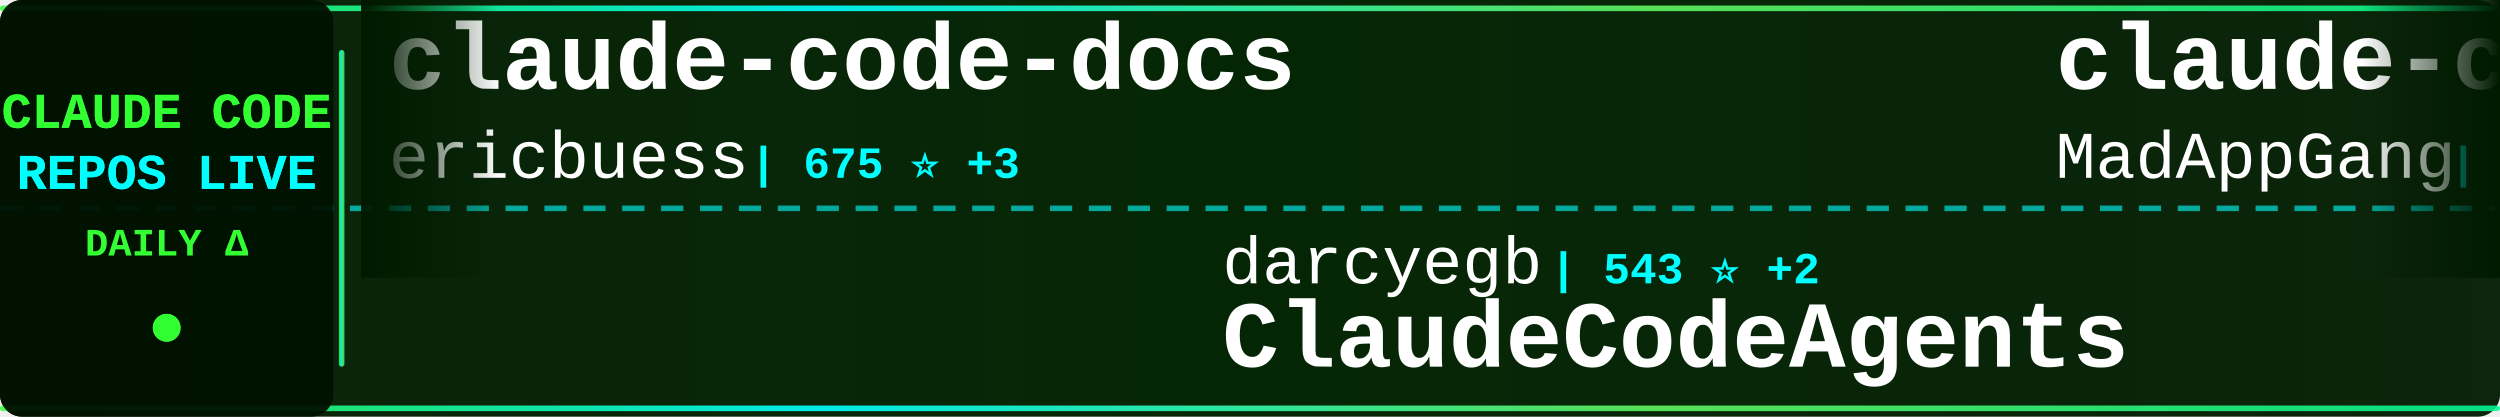
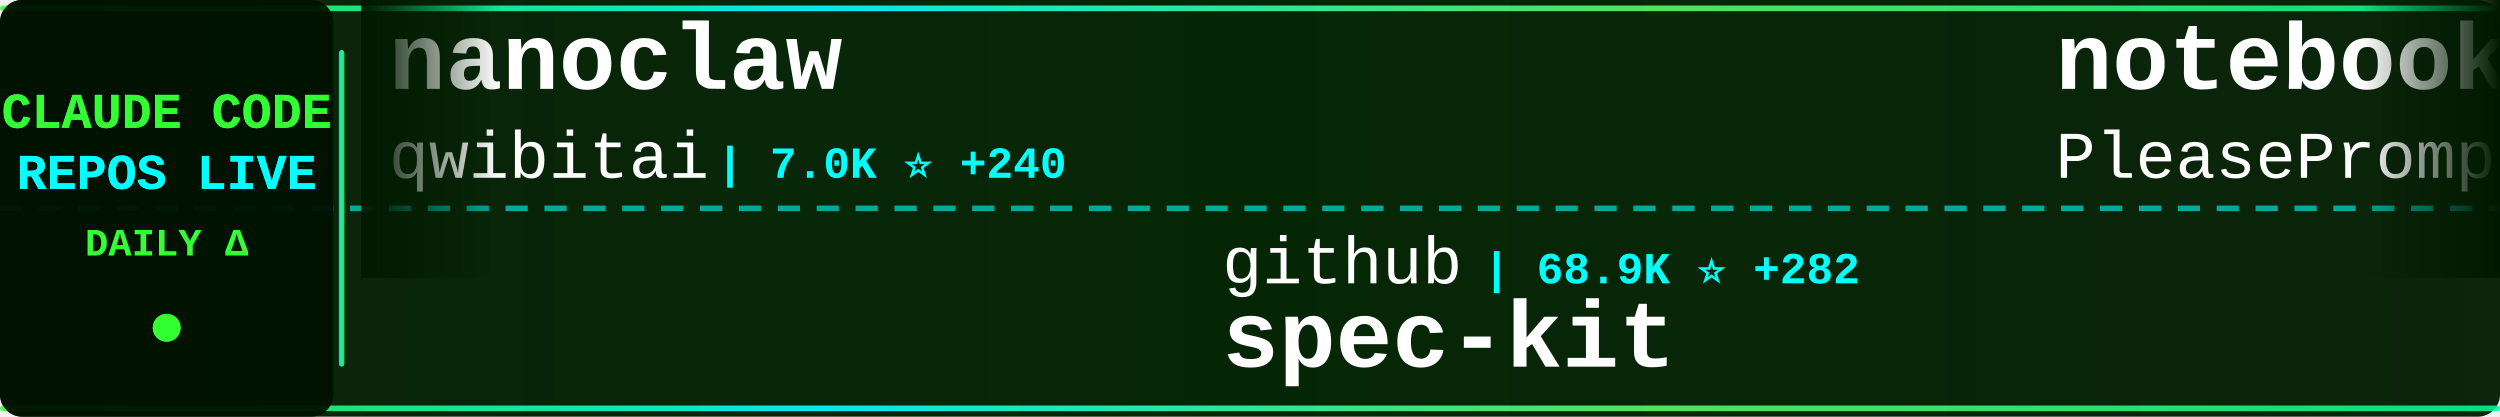
<svg xmlns="http://www.w3.org/2000/svg" width="900" height="150">
  <defs>
    <linearGradient id="tickerBg" x1="0%" y1="0%" x2="100%" y2="0%">
      <stop offset="0%" style="stop-color:#001a00;stop-opacity:0.95" />
      <stop offset="50%" style="stop-color:#002200;stop-opacity:0.98" />
      <stop offset="100%" style="stop-color:#001a00;stop-opacity:0.95" />
    </linearGradient>
    <linearGradient id="borderGrad" x1="0%" y1="0%" x2="100%" y2="0%">
      <stop offset="0%" style="stop-color:#33ff33;stop-opacity:0.85">
        <animate attributeName="stop-opacity" values="0.85;1;0.85" dur="2s" repeatCount="indefinite" />
      </stop>
      <stop offset="33%" style="stop-color:#00ffff;stop-opacity:0.9">
        <animate attributeName="stop-opacity" values="0.9;1;0.9" dur="2.2s" repeatCount="indefinite" />
      </stop>
      <stop offset="66%" style="stop-color:#66ff66;stop-opacity:0.85">
        <animate attributeName="stop-opacity" values="0.85;1;0.85" dur="1.8s" repeatCount="indefinite" />
      </stop>
      <stop offset="100%" style="stop-color:#00ff99;stop-opacity:0.85">
        <animate attributeName="stop-opacity" values="0.85;1;0.85" dur="2s" repeatCount="indefinite" />
      </stop>
    </linearGradient>
    <filter id="textGlow">
      <feGaussianBlur stdDeviation="0.1" result="coloredBlur" />
      <feMerge>
        <feMergeNode in="coloredBlur" />
        <feMergeNode in="SourceGraphic" />
      </feMerge>
    </filter>
    <filter id="metricGlow">
      <feGaussianBlur stdDeviation="0.2" result="coloredBlur" />
      <feMerge>
        <feMergeNode in="coloredBlur" />
        <feMergeNode in="SourceGraphic" />
      </feMerge>
    </filter>
    <linearGradient id="leftFade" x1="0%" y1="0%" x2="100%" y2="0%">
      <stop offset="0%" style="stop-color:#001a00;stop-opacity:1" />
      <stop offset="100%" style="stop-color:#001a00;stop-opacity:0" />
    </linearGradient>
    <linearGradient id="rightFade" x1="0%" y1="0%" x2="100%" y2="0%">
      <stop offset="0%" style="stop-color:#001a00;stop-opacity:0" />
      <stop offset="100%" style="stop-color:#001a00;stop-opacity:1" />
    </linearGradient>
  </defs>
  <rect width="900" height="150" fill="url(#tickerBg)" rx="8" />
  <rect x="0" y="2" width="900" height="2" fill="url(#borderGrad)" rx="1" />
  <rect x="0" y="146" width="900" height="2" fill="url(#borderGrad)" rx="1" />
  <line x1="0" y1="75" x2="900" y2="75" stroke="#00ffff" stroke-width="2" stroke-dasharray="8 6" opacity="0.6" />
  <rect x="0" y="0" width="120" height="150" fill="#001100" opacity="0.95" rx="8" />
  <text x="60" y="46" font-family="'Courier New', monospace" font-size="18" font-weight="bold" fill="#33ff33" text-anchor="middle" filter="url(#textGlow)">
    CLAUDE CODE
  </text>
  <text x="60" y="68" font-family="'Courier New', monospace" font-size="18" font-weight="bold" fill="#00ffff" text-anchor="middle" filter="url(#textGlow)">
    REPOS LIVE
  </text>
  <text x="60" y="92" font-family="'Courier New', monospace" font-size="14" font-weight="bold" fill="#33ff33" text-anchor="middle">
    DAILY Δ
  </text>
  <circle cx="60" cy="118" r="5" fill="#33ff33" filter="url(#metricGlow)">
    <animate attributeName="r" values="4;6;4" dur="1.5s" repeatCount="indefinite" />
    <animate attributeName="opacity" values="0.6;1;0.6" dur="1.5s" repeatCount="indefinite" />
  </circle>
  <rect x="122" y="18" width="2" height="114" fill="url(#borderGrad)" rx="1" />
  <clipPath id="tickerClip">
    <rect x="130" y="0" width="770" height="150" />
  </clipPath>
  <g clip-path="url(#tickerClip)">
    <g id="tickerItems">
      <animateTransform attributeName="transform" attributeType="XML" type="translate" from="0 0" to="-3000 0" dur="54s" repeatCount="indefinite" />
      <g transform="translate(0, 0)">
+         <text x="140" y="32" font-family="'Courier New', monospace" font-size="34" font-weight="bold" fill="#ffffff">nanoclaw</text>
+         <text x="140" y="64" font-family="'Courier New', monospace" font-size="24" font-weight="normal" fill="#ffffff" opacity="1.0">qwibitai</text>
+         <text x="258" y="64" font-family="'Courier New', monospace" font-size="16" font-weight="bold" fill="#00ffff"> | 7.0K ⭐ +240</text>
+       </g>
+       <g transform="translate(300, 0)">
+         <text x="140" y="102" font-family="'Courier New', monospace" font-size="24" font-weight="normal" fill="#ffffff" opacity="1.0">github</text>
+         <text x="234" y="102" font-family="'Courier New', monospace" font-size="16" font-weight="bold" fill="#00ffff"> | 68.9K ⭐ +282</text>
+         <text x="140" y="132" font-family="'Courier New', monospace" font-size="34" font-weight="bold" fill="#ffffff">spec-kit</text>
+       </g>
+       <g transform="translate(600, 0)">
+         <text x="140" y="32" font-family="'Courier New', monospace" font-size="34" font-weight="bold" fill="#ffffff">notebooklm-skill</text>
+         <text x="140" y="64" font-family="'Courier New', monospace" font-size="24" font-weight="normal" fill="#ffffff" opacity="1.0">PleasePrompto</text>
+         <text x="318" y="64" font-family="'Courier New', monospace" font-size="16" font-weight="bold" fill="#00ffff"> | 3.4K ⭐ +25</text>
+       </g>
+       <g transform="translate(900, 0)">
+         <text x="140" y="102" font-family="'Courier New', monospace" font-size="24" font-weight="normal" fill="#ffffff" opacity="1.0">zebbern</text>
+         <text x="246" y="102" font-family="'Courier New', monospace" font-size="16" font-weight="bold" fill="#00ffff"> | 3.4K ⭐ +13</text>
+         <text x="140" y="132" font-family="'Courier New', monospace" font-size="34" font-weight="bold" fill="#ffffff">claude-code-guide</text>
+       </g>
+       <g transform="translate(1200, 0)">
+         <text x="140" y="32" font-family="'Courier New', monospace" font-size="34" font-weight="bold" fill="#ffffff">awesome-claude-skills</text>
+         <text x="140" y="64" font-family="'Courier New', monospace" font-size="24" font-weight="normal" fill="#ffffff" opacity="1.0">ComposioHQ</text>
+         <text x="282" y="64" font-family="'Courier New', monospace" font-size="16" font-weight="bold" fill="#00ffff"> | 33.7K ⭐ +411</text>
+       </g>
+       <g transform="translate(1500, 0)">
+         <text x="140" y="102" font-family="'Courier New', monospace" font-size="24" font-weight="normal" fill="#ffffff" opacity="1.0">slopus</text>
+         <text x="234" y="102" font-family="'Courier New', monospace" font-size="16" font-weight="bold" fill="#00ffff"> | 11.3K ⭐ +243</text>
+         <text x="140" y="132" font-family="'Courier New', monospace" font-size="34" font-weight="bold" fill="#ffffff">happy</text>
+       </g>
+       <g transform="translate(1800, 0)">
+         <text x="140" y="32" font-family="'Courier New', monospace" font-size="34" font-weight="bold" fill="#ffffff">superpowers</text>
+         <text x="140" y="64" font-family="'Courier New', monospace" font-size="24" font-weight="normal" fill="#ffffff" opacity="1.0">obra</text>
+         <text x="210" y="64" font-family="'Courier New', monospace" font-size="16" font-weight="bold" fill="#00ffff"> | 49.4K ⭐ +671</text>
+       </g>
+       <g transform="translate(2100, 0)">
+         <text x="140" y="102" font-family="'Courier New', monospace" font-size="24" font-weight="normal" fill="#ffffff" opacity="1.0">https-deeplearning-ai</text>
+         <text x="414" y="102" font-family="'Courier New', monospace" font-size="16" font-weight="bold" fill="#00ffff"> | 399 ⭐</text>
+         <text x="140" y="132" font-family="'Courier New', monospace" font-size="34" font-weight="bold" fill="#ffffff">sc-claude-code-files</text>
+       </g>
+       <g transform="translate(2400, 0)">
        <text x="140" y="32" font-family="'Courier New', monospace" font-size="34" font-weight="bold" fill="#ffffff">claude-code-docs</text>
        <text x="140" y="64" font-family="'Courier New', monospace" font-size="24" font-weight="normal" fill="#ffffff" opacity="1.0">ericbuess</text>
        <text x="270" y="64" font-family="'Courier New', monospace" font-size="16" font-weight="bold" fill="#00ffff"> | 675 ⭐ +3</text>
      </g>
-       <g transform="translate(300, 0)">
-         <text x="140" y="102" font-family="'Courier New', monospace" font-size="24" font-weight="normal" fill="#ffffff" opacity="1.0">darcyegb</text>
-         <text x="258" y="102" font-family="'Courier New', monospace" font-size="16" font-weight="bold" fill="#00ffff"> | 543 ⭐ +2</text>
-         <text x="140" y="132" font-family="'Courier New', monospace" font-size="34" font-weight="bold" fill="#ffffff">ClaudeCodeAgents</text>
-       </g>
-       <g transform="translate(600, 0)">
-         <text x="140" y="32" font-family="'Courier New', monospace" font-size="34" font-weight="bold" fill="#ffffff">claude-code</text>
-         <text x="140" y="64" font-family="'Courier New', monospace" font-size="24" font-weight="normal" fill="#ffffff" opacity="1.0">MadAppGang</text>
-         <text x="282" y="64" font-family="'Courier New', monospace" font-size="16" font-weight="bold" fill="#00ffff"> | 225 ⭐ +1</text>
-       </g>
-       <g transform="translate(900, 0)">
-         <text x="140" y="102" font-family="'Courier New', monospace" font-size="24" font-weight="normal" fill="#ffffff" opacity="1.0">andrepimenta</text>
-         <text x="306" y="102" font-family="'Courier New', monospace" font-size="16" font-weight="bold" fill="#00ffff"> | 990 ⭐ +2</text>
-         <text x="140" y="132" font-family="'Courier New', monospace" font-size="34" font-weight="bold" fill="#ffffff">claude-code-chat</text>
-       </g>
-       <g transform="translate(1200, 0)">
-         <text x="140" y="32" font-family="'Courier New', monospace" font-size="34" font-weight="bold" fill="#ffffff">claude-task-master</text>
-         <text x="140" y="64" font-family="'Courier New', monospace" font-size="24" font-weight="normal" fill="#ffffff" opacity="1.0">eyaltoledano</text>
-         <text x="306" y="64" font-family="'Courier New', monospace" font-size="16" font-weight="bold" fill="#00ffff"> | 25.4K ⭐ +22</text>
-       </g>
-       <g transform="translate(1500, 0)">
-         <text x="140" y="102" font-family="'Courier New', monospace" font-size="24" font-weight="normal" fill="#ffffff" opacity="1.0">snarktank</text>
-         <text x="270" y="102" font-family="'Courier New', monospace" font-size="16" font-weight="bold" fill="#00ffff"> | 10.0K ⭐ +105</text>
-         <text x="140" y="132" font-family="'Courier New', monospace" font-size="34" font-weight="bold" fill="#ffffff">ralph</text>
-       </g>
-       <g transform="translate(1800, 0)">
-         <text x="140" y="32" font-family="'Courier New', monospace" font-size="34" font-weight="bold" fill="#ffffff">claude-code.nvim</text>
-         <text x="140" y="64" font-family="'Courier New', monospace" font-size="24" font-weight="normal" fill="#ffffff" opacity="1.0">greggh</text>
-         <text x="234" y="64" font-family="'Courier New', monospace" font-size="16" font-weight="bold" fill="#00ffff"> | 1.8K ⭐ +2</text>
-       </g>
-       <g transform="translate(2100, 0)">
-         <text x="140" y="102" font-family="'Courier New', monospace" font-size="24" font-weight="normal" fill="#ffffff" opacity="1.0">nishimoto265</text>
-         <text x="306" y="102" font-family="'Courier New', monospace" font-size="16" font-weight="bold" fill="#00ffff"> | 488 ⭐</text>
-         <text x="140" y="132" font-family="'Courier New', monospace" font-size="34" font-weight="bold" fill="#ffffff">Claude-Code-Communicatio...</text>
-       </g>
-       <g transform="translate(2400, 0)">
-         <text x="140" y="32" font-family="'Courier New', monospace" font-size="34" font-weight="bold" fill="#ffffff">edmunds-claude-code</text>
-         <text x="140" y="64" font-family="'Courier New', monospace" font-size="24" font-weight="normal" fill="#ffffff" opacity="1.0">edmund-io</text>
-         <text x="270" y="64" font-family="'Courier New', monospace" font-size="16" font-weight="bold" fill="#00ffff"> | 1.2K ⭐ +4</text>
-       </g>
      <g transform="translate(2700, 0)">
-         <text x="140" y="102" font-family="'Courier New', monospace" font-size="24" font-weight="normal" fill="#ffffff" opacity="1.0">obra</text>
-         <text x="210" y="102" font-family="'Courier New', monospace" font-size="16" font-weight="bold" fill="#00ffff"> | 49.2K ⭐ +726</text>
-         <text x="140" y="132" font-family="'Courier New', monospace" font-size="34" font-weight="bold" fill="#ffffff">superpowers</text>
+         <text x="140" y="102" font-family="'Courier New', monospace" font-size="24" font-weight="normal" fill="#ffffff" opacity="1.0">lst97</text>
+         <text x="222" y="102" font-family="'Courier New', monospace" font-size="16" font-weight="bold" fill="#00ffff"> | 1.4K ⭐ +4</text>
+         <text x="140" y="132" font-family="'Courier New', monospace" font-size="34" font-weight="bold" fill="#ffffff">claude-code-sub-agents</text>
      </g>
      <g transform="translate(3000, 0)">
-         <text x="140" y="32" font-family="'Courier New', monospace" font-size="34" font-weight="bold" fill="#ffffff">claude-code-docs</text>
-         <text x="140" y="64" font-family="'Courier New', monospace" font-size="24" font-weight="normal" fill="#ffffff" opacity="1.0">ericbuess</text>
-         <text x="270" y="64" font-family="'Courier New', monospace" font-size="16" font-weight="bold" fill="#00ffff"> | 675 ⭐ +3</text>
+         <text x="140" y="32" font-family="'Courier New', monospace" font-size="34" font-weight="bold" fill="#ffffff">nanoclaw</text>
+         <text x="140" y="64" font-family="'Courier New', monospace" font-size="24" font-weight="normal" fill="#ffffff" opacity="1.0">qwibitai</text>
+         <text x="258" y="64" font-family="'Courier New', monospace" font-size="16" font-weight="bold" fill="#00ffff"> | 7.0K ⭐ +240</text>
      </g>
      <g transform="translate(3300, 0)">
-         <text x="140" y="102" font-family="'Courier New', monospace" font-size="24" font-weight="normal" fill="#ffffff" opacity="1.0">darcyegb</text>
-         <text x="258" y="102" font-family="'Courier New', monospace" font-size="16" font-weight="bold" fill="#00ffff"> | 543 ⭐ +2</text>
-         <text x="140" y="132" font-family="'Courier New', monospace" font-size="34" font-weight="bold" fill="#ffffff">ClaudeCodeAgents</text>
+         <text x="140" y="102" font-family="'Courier New', monospace" font-size="24" font-weight="normal" fill="#ffffff" opacity="1.0">github</text>
+         <text x="234" y="102" font-family="'Courier New', monospace" font-size="16" font-weight="bold" fill="#00ffff"> | 68.9K ⭐ +282</text>
+         <text x="140" y="132" font-family="'Courier New', monospace" font-size="34" font-weight="bold" fill="#ffffff">spec-kit</text>
      </g>
      <g transform="translate(3600, 0)">
-         <text x="140" y="32" font-family="'Courier New', monospace" font-size="34" font-weight="bold" fill="#ffffff">claude-code</text>
-         <text x="140" y="64" font-family="'Courier New', monospace" font-size="24" font-weight="normal" fill="#ffffff" opacity="1.0">MadAppGang</text>
-         <text x="282" y="64" font-family="'Courier New', monospace" font-size="16" font-weight="bold" fill="#00ffff"> | 225 ⭐ +1</text>
+         <text x="140" y="32" font-family="'Courier New', monospace" font-size="34" font-weight="bold" fill="#ffffff">notebooklm-skill</text>
+         <text x="140" y="64" font-family="'Courier New', monospace" font-size="24" font-weight="normal" fill="#ffffff" opacity="1.0">PleasePrompto</text>
+         <text x="318" y="64" font-family="'Courier New', monospace" font-size="16" font-weight="bold" fill="#00ffff"> | 3.4K ⭐ +25</text>
      </g>
      <g transform="translate(3900, 0)">
-         <text x="140" y="102" font-family="'Courier New', monospace" font-size="24" font-weight="normal" fill="#ffffff" opacity="1.0">andrepimenta</text>
-         <text x="306" y="102" font-family="'Courier New', monospace" font-size="16" font-weight="bold" fill="#00ffff"> | 990 ⭐ +2</text>
-         <text x="140" y="132" font-family="'Courier New', monospace" font-size="34" font-weight="bold" fill="#ffffff">claude-code-chat</text>
+         <text x="140" y="102" font-family="'Courier New', monospace" font-size="24" font-weight="normal" fill="#ffffff" opacity="1.0">zebbern</text>
+         <text x="246" y="102" font-family="'Courier New', monospace" font-size="16" font-weight="bold" fill="#00ffff"> | 3.4K ⭐ +13</text>
+         <text x="140" y="132" font-family="'Courier New', monospace" font-size="34" font-weight="bold" fill="#ffffff">claude-code-guide</text>
      </g>
    </g>
  </g>
  <rect x="130" y="0" width="50" height="100" fill="url(#leftFade)" />
  <rect x="850" y="0" width="50" height="100" fill="url(#rightFade)" />
</svg>
